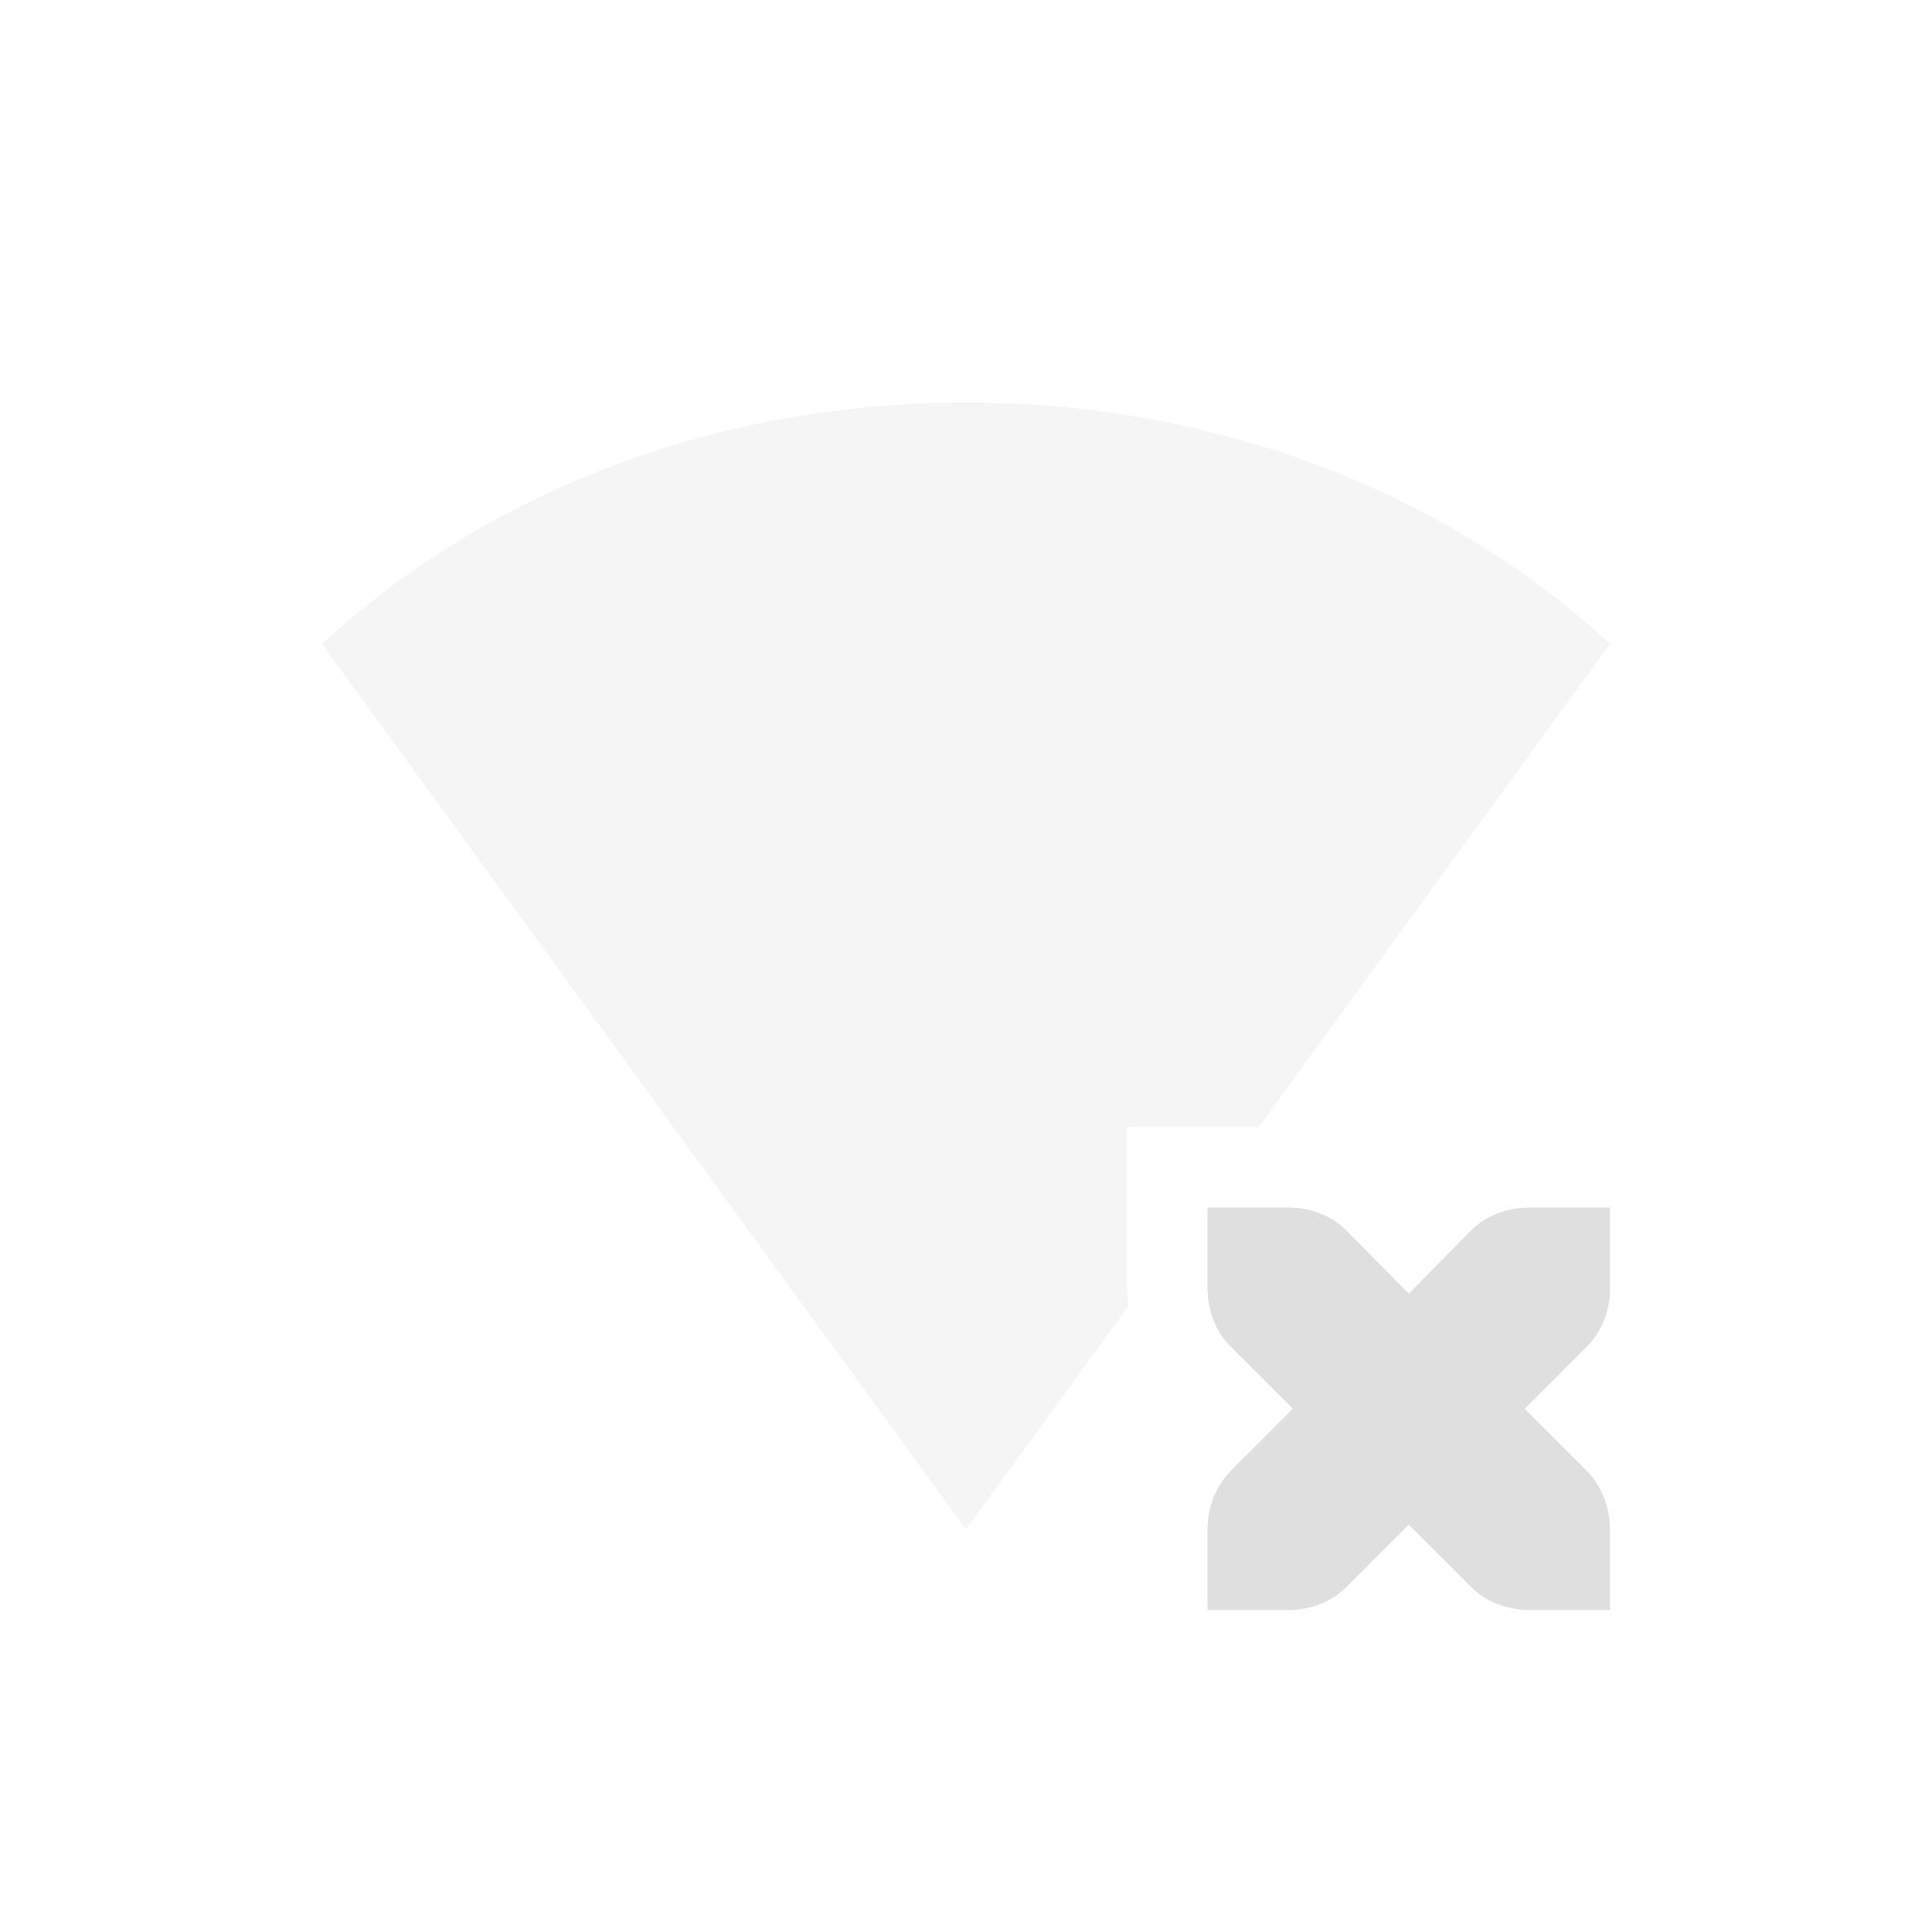
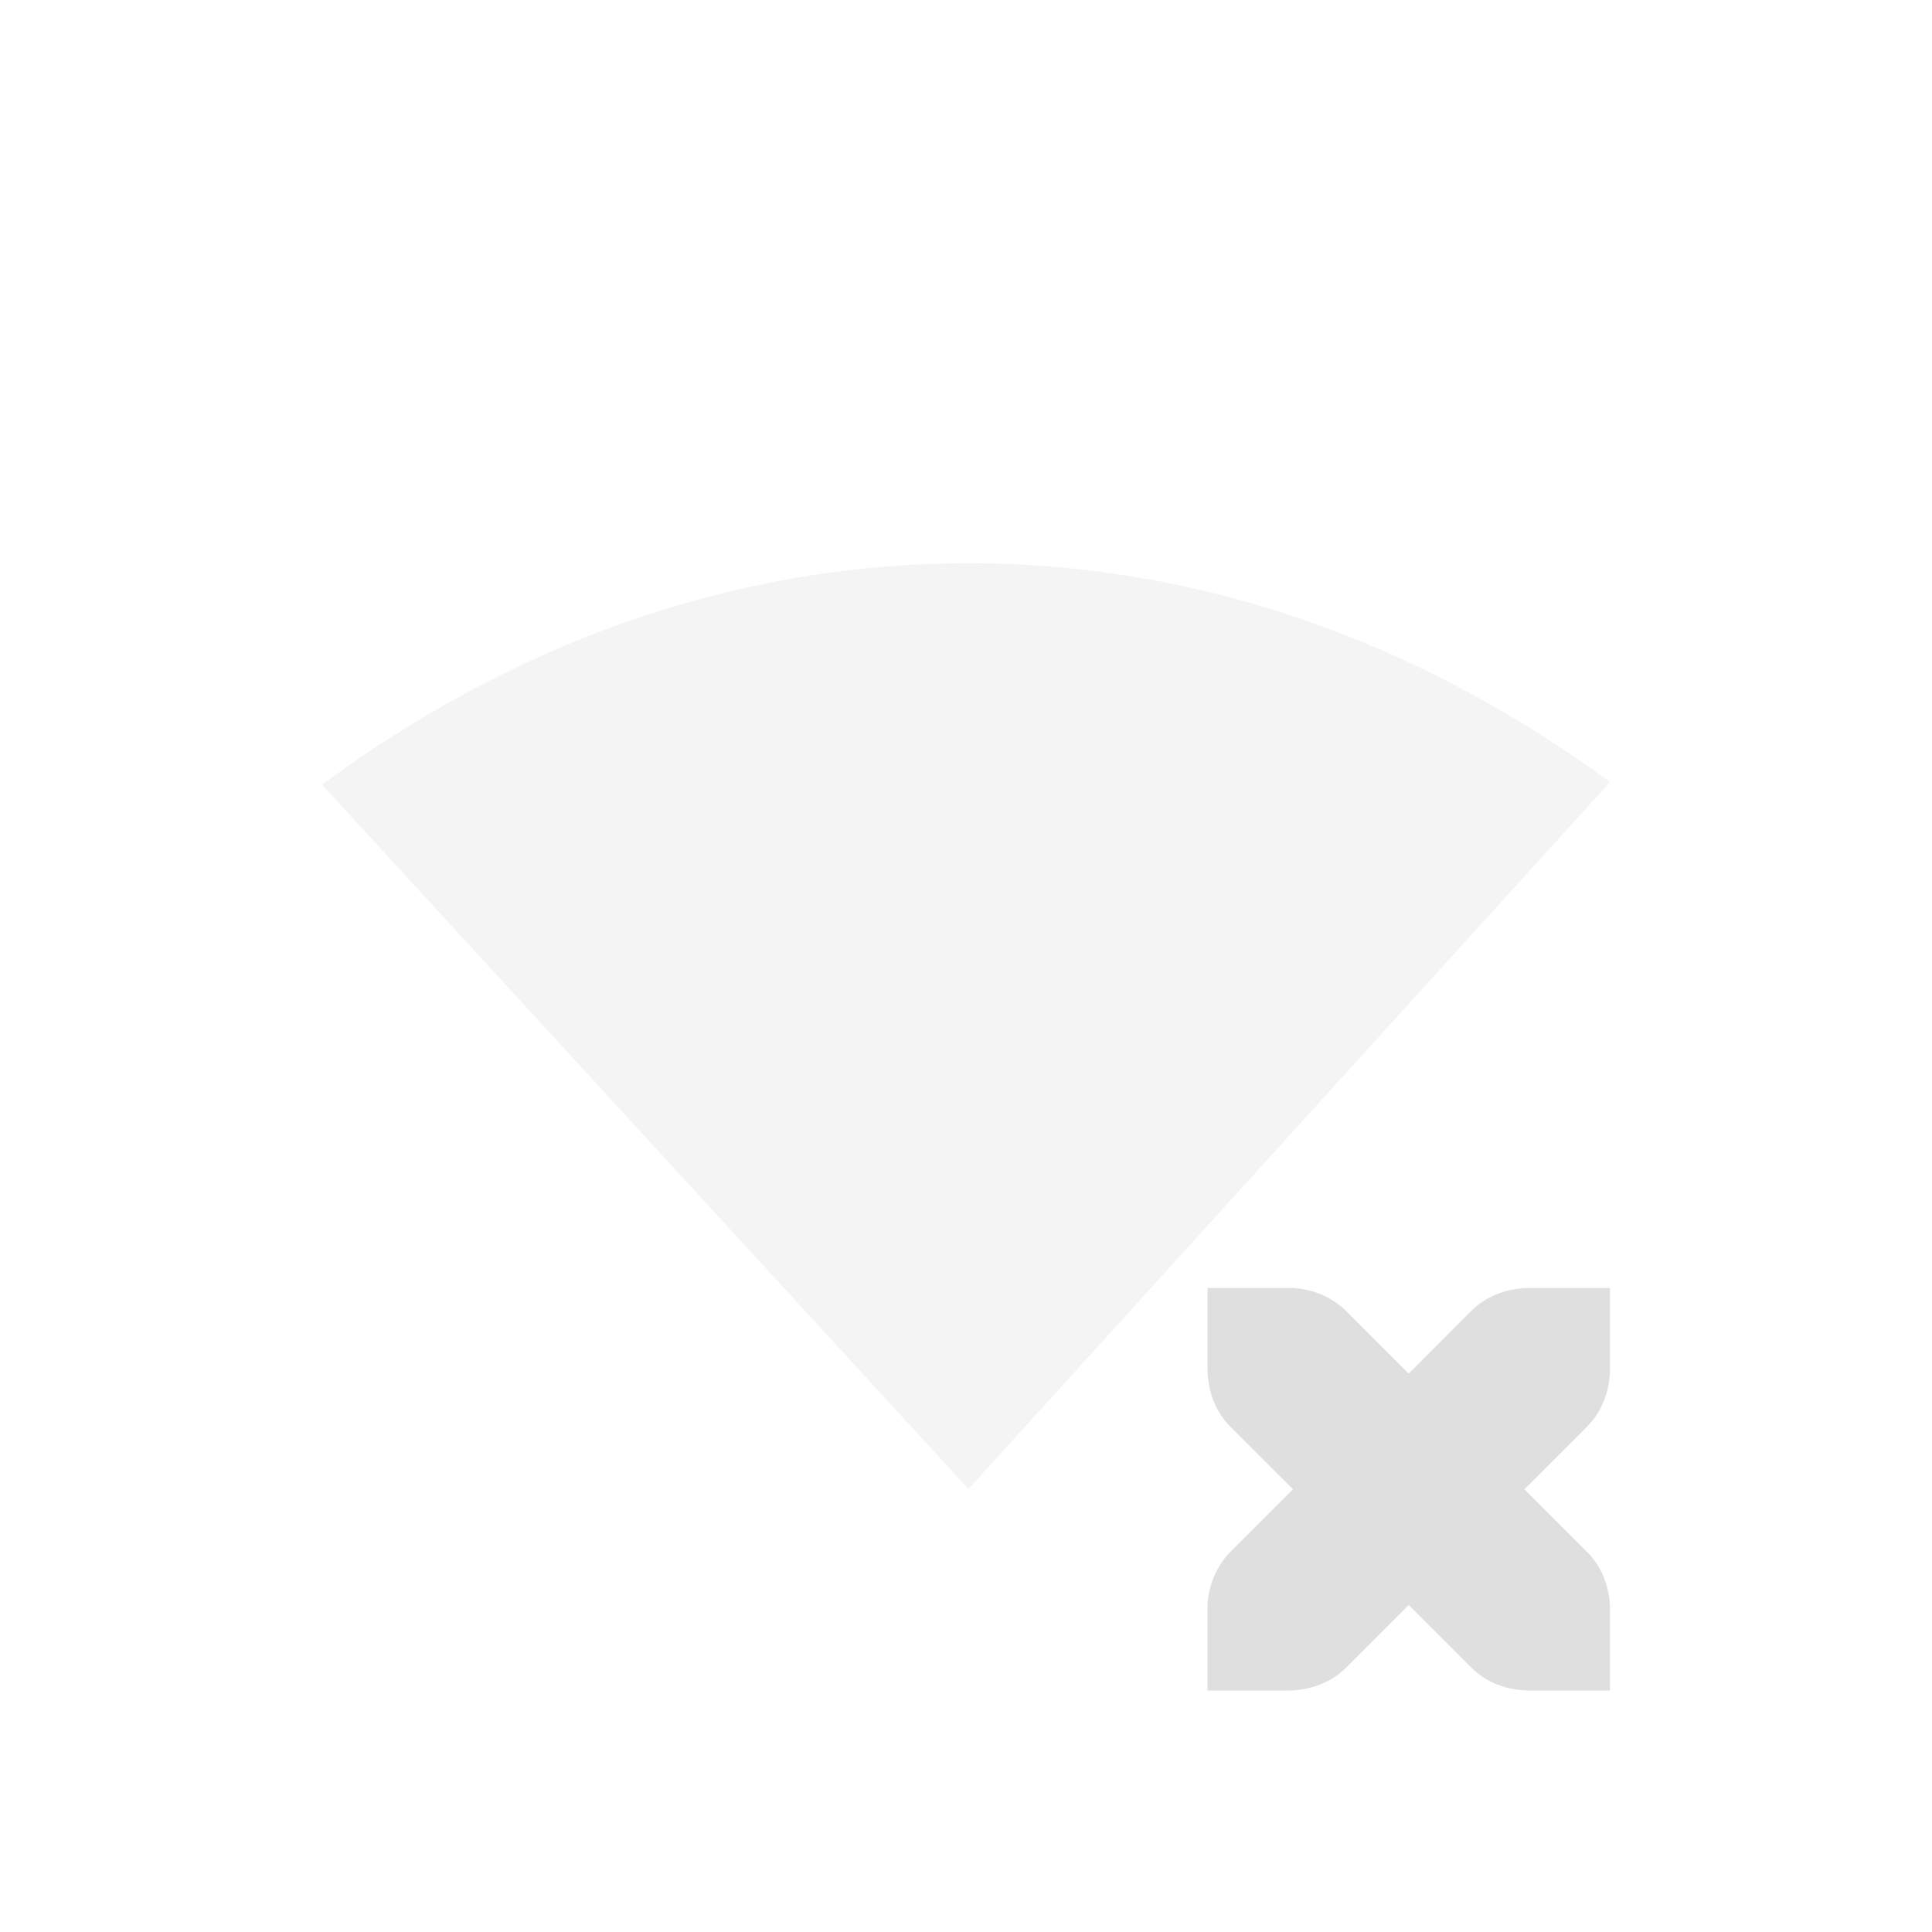
- <svg xmlns="http://www.w3.org/2000/svg" width="24" height="24">
+ <svg xmlns="http://www.w3.org/2000/svg" width="24" height="24" version="1.1">
  <defs>
    <style id="current-color-scheme" type="text/css">.ColorScheme-Text{color:#dfdfdf}</style>
  </defs>
-   <path class="ColorScheme-Text" d="M15 15v1c0 .28.1.54.28.72l.78.78-.78.78c-.18.19-.28.45-.28.72v1h1c.28 0 .54-.1.72-.28l.78-.78.78.78c.18.18.45.28.72.28h1v-1c0-.27-.1-.53-.28-.72l-.78-.78.78-.78c.18-.18.28-.44.28-.72v-1h-1c-.27 0-.54.1-.72.28l-.78.79-.78-.79c-.18-.18-.44-.28-.72-.28z" fill="currentColor" />
-   <path class="ColorScheme-Text" d="M12 5C8.95 5 6.08 6.073 4 8l8 11 2.02-2.777c-.008-.075-.02-.148-.02-.223v-2h1.637L20 8c-2.081-1.927-4.949-3-8-3z" opacity=".3" fill="currentColor" />
+   <g transform="translate(4,4.995)" fill="#dfdfdf">
+     <path d="m11 11.005v1c0 0.276 0.1 0.538 0.28 0.719l0.782 0.781-0.781 0.781a1.015 1.015 0 0 0-0.281 0.719v1h1c0.276 0 0.537-0.1 0.718-0.281l0.782-0.781 0.78 0.78c0.182 0.182 0.443 0.282 0.72 0.282h1v-1c0-0.276-0.1-0.538-0.282-0.719l-0.781-0.781 0.781-0.781c0.181-0.181 0.282-0.443 0.282-0.719v-1h-1c-0.277 0-0.538 0.1-0.72 0.281l-0.78 0.782-0.782-0.782a1.015 1.015 0 0 0-0.718-0.281z" />
+     <path d="m8.031 2.002c-3.034 0-5.766 1.078-8.031 2.75l8.031 8.75 7.969-8.782c-2.257-1.653-4.958-2.718-7.969-2.718z" color="#000000" opacity=".35" overflow="visible" />
+   </g>
</svg>
